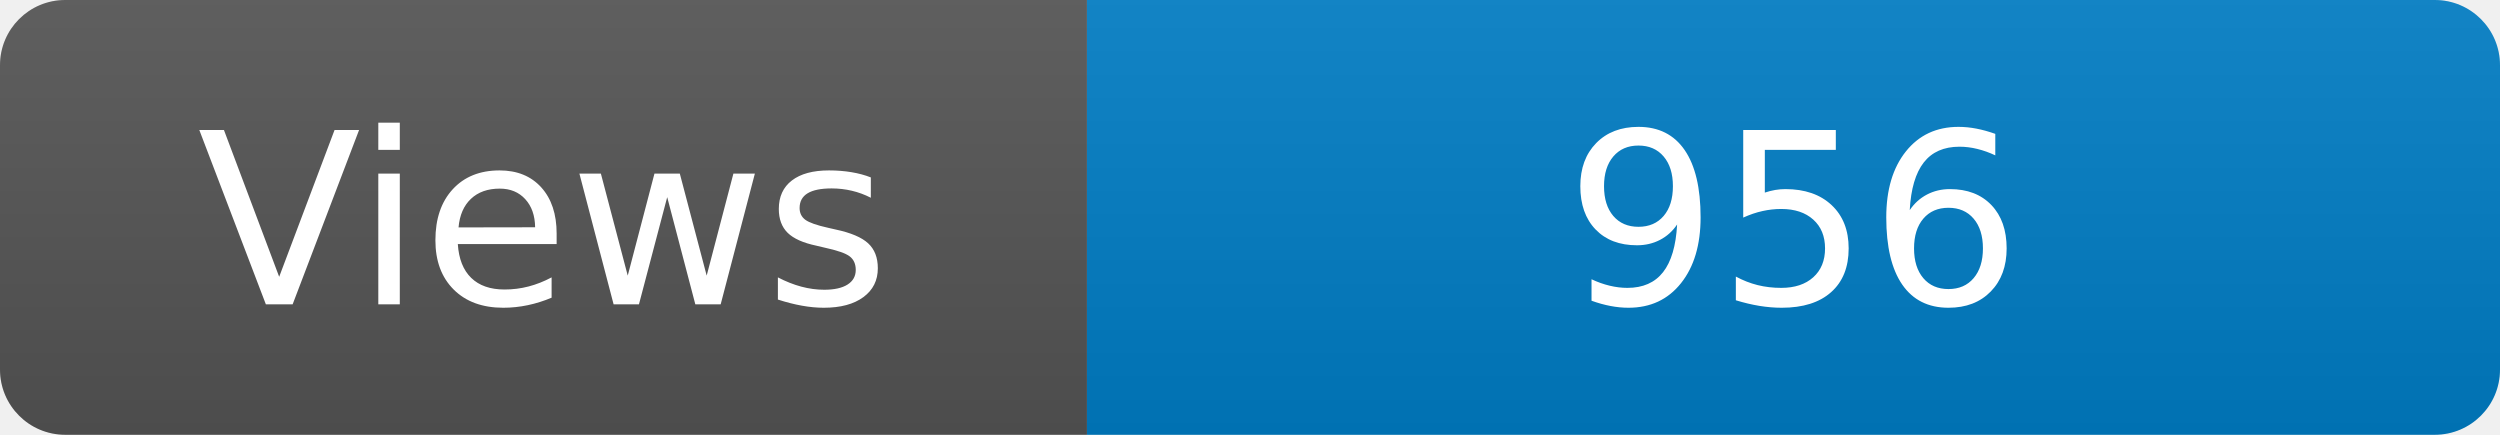
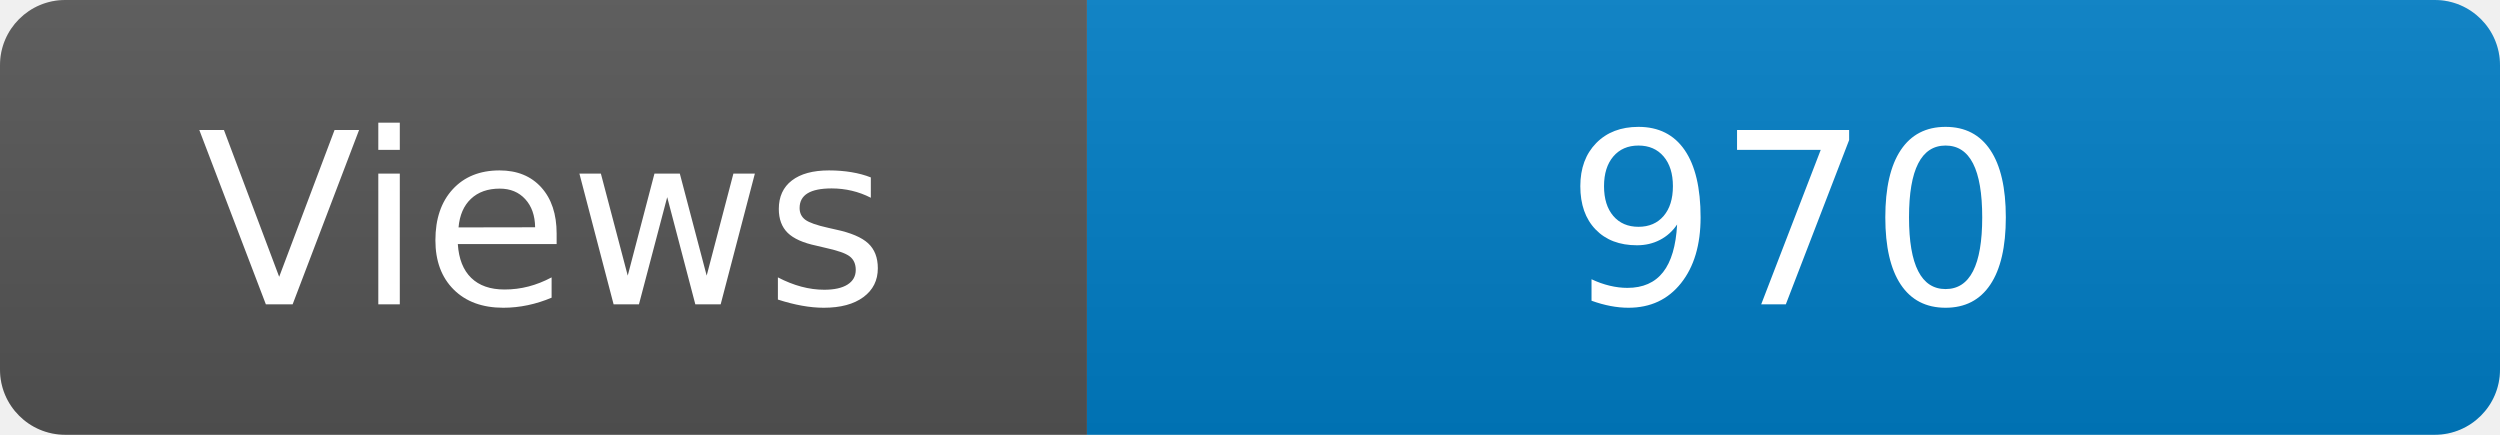
<svg xmlns="http://www.w3.org/2000/svg" width="115" height="20" role="img" aria-label="Maintained?: yes">
  <linearGradient id="s" x2="0" y2="100%">
    <stop offset="0" stop-color="#bbb" stop-opacity=".1" />
    <stop offset="1" stop-opacity=".1" />
  </linearGradient>
  <clipPath id="r">
    <rect width="115" height="20" rx="3" fill="#fff" />
  </clipPath>
  <g clip-path="url(#r)">
    <rect width="50" height="20" fill="#555" />
    <rect x="50" width="160" height="20" fill="#007ec6" />
    <rect width="115" height="20" fill="url(#s)" />
  </g>
  <g fill="#fff" text-anchor="middle" font-family="Verdana,Geneva,DejaVu Sans,sans-serif" font-size="110">
    <text x="250" y="140" transform="scale(.1)" fill="#fff">Views</text>
-     <text x="825" y="140" transform="scale(.1)" fill="#fff">956</text>
+     <text x="825" y="140" transform="scale(.1)" fill="#fff">970</text>
  </g>
</svg>
